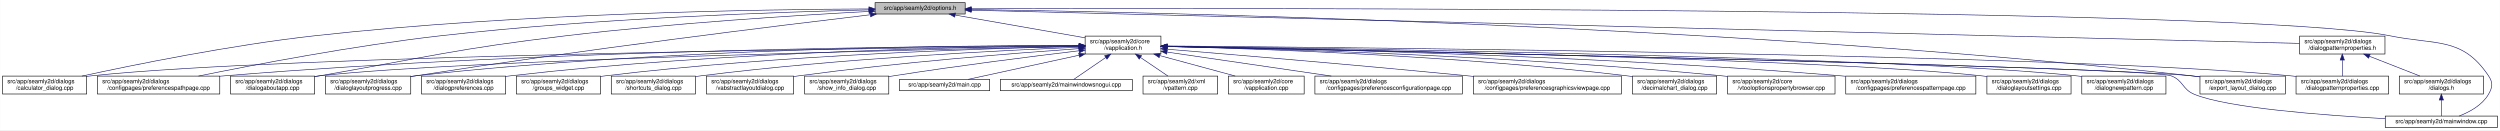
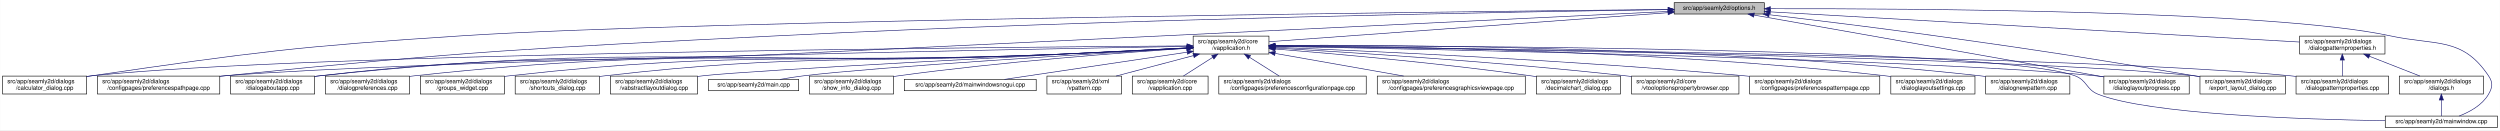
<svg xmlns="http://www.w3.org/2000/svg" xmlns:xlink="http://www.w3.org/1999/xlink" width="4189pt" height="218pt" viewBox="0.00 0.00 4188.50 218.00">
  <g id="graph0" class="graph" transform="scale(1 1) rotate(0) translate(4 214)">
    <polygon fill="white" stroke="transparent" points="-4,4 -4,-214 4184.5,-214 4184.5,4 -4,4" />
    <g id="node1" class="node">
      <g id="a_node1">
        <a xlink:title=" ">
-           <polygon fill="#bfbfbf" stroke="black" points="1462,-190.5 1462,-209.5 1613,-209.5 1613,-190.5 1462,-190.5" />
-           <text text-anchor="middle" x="1537.5" y="-197.5" font-family="Helvetica,sans-Serif" font-size="10.00">src/app/seamly2d/options.h</text>
+           <polygon fill="#bfbfbf" stroke="black" points="2801,-190.5 2801,-209.5 2952,-209.5 2952,-190.5 2801,-190.5" />
+           <text text-anchor="middle" x="2876.5" y="-197.5" font-family="Helvetica,sans-Serif" font-size="10.00">src/app/seamly2d/options.h</text>
        </a>
      </g>
    </g>
    <g id="node2" class="node">
      <g id="a_node2">
        <a xlink:href="../../d9/d02/vapplication_8h.html" target="_top" xlink:title=" ">
-           <polygon fill="white" stroke="black" points="1814,-123.5 1814,-153.5 1941,-153.5 1941,-123.5 1814,-123.5" />
-           <text text-anchor="start" x="1822" y="-141.5" font-family="Helvetica,sans-Serif" font-size="10.00">src/app/seamly2d/core</text>
-           <text text-anchor="middle" x="1877.5" y="-130.5" font-family="Helvetica,sans-Serif" font-size="10.00">/vapplication.h</text>
+           <polygon fill="white" stroke="black" points="1995,-123.5 1995,-153.5 2122,-153.5 2122,-123.5 1995,-123.5" />
+           <text text-anchor="start" x="2003" y="-141.5" font-family="Helvetica,sans-Serif" font-size="10.00">src/app/seamly2d/core</text>
+           <text text-anchor="middle" x="2058.5" y="-130.5" font-family="Helvetica,sans-Serif" font-size="10.00">/vapplication.h</text>
        </a>
      </g>
    </g>
    <g id="edge1" class="edge">
-       <path fill="none" stroke="midnightblue" d="M1596.4,-188.69C1657.09,-178.07 1751.41,-161.57 1813.8,-150.65" />
-       <polygon fill="midnightblue" stroke="midnightblue" points="1595.46,-185.3 1586.21,-190.48 1596.67,-192.2 1595.46,-185.3" />
+       <path fill="none" stroke="midnightblue" d="M2790.54,-192.75C2625.57,-180.75 2268.01,-154.74 2122.27,-144.14" />
+       <polygon fill="midnightblue" stroke="midnightblue" points="2790.42,-196.25 2800.65,-193.48 2790.93,-189.27 2790.42,-196.25" />
    </g>
    <g id="node4" class="node">
      <g id="a_node4">
        <a xlink:href="../../d7/dfa/calculator__dialog_8cpp.html" target="_top" xlink:title=" ">
          <polygon fill="white" stroke="black" points="0,-56.5 0,-86.5 141,-86.5 141,-56.5 0,-56.5" />
          <text text-anchor="start" x="8" y="-74.5" font-family="Helvetica,sans-Serif" font-size="10.00">src/app/seamly2d/dialogs</text>
          <text text-anchor="middle" x="70.5" y="-63.5" font-family="Helvetica,sans-Serif" font-size="10.00">/calculator_dialog.cpp</text>
        </a>
      </g>
    </g>
    <g id="edge25" class="edge">
-       <path fill="none" stroke="midnightblue" d="M1451.6,-199.05C1276.35,-198.3 865.18,-192.2 522.5,-154 382.23,-138.36 219.85,-105.39 132.99,-86.53" />
-       <polygon fill="midnightblue" stroke="midnightblue" points="1451.78,-202.55 1461.79,-199.09 1451.8,-195.55 1451.78,-202.55" />
-     </g>
-     <g id="node6" class="node">
-       <g id="a_node6">
+       <path fill="none" stroke="midnightblue" d="M2790.66,-198.16C2447.39,-194.63 1172.54,-180.03 769.5,-154 492.92,-136.14 423.77,-126.93 149.5,-87 146.74,-86.6 143.93,-86.17 141.09,-85.72" />
+       <polygon fill="midnightblue" stroke="midnightblue" points="2790.75,-201.66 2800.79,-198.26 2790.82,-194.66 2790.75,-201.66" />
+     </g>
+     <g id="node7" class="node">
+       <g id="a_node7">
        <a xlink:href="../../dc/d20/preferencespathpage_8cpp.html" target="_top" xlink:title=" ">
          <polygon fill="white" stroke="black" points="159,-56.5 159,-86.5 364,-86.5 364,-56.5 159,-56.5" />
          <text text-anchor="start" x="167" y="-74.5" font-family="Helvetica,sans-Serif" font-size="10.00">src/app/seamly2d/dialogs</text>
          <text text-anchor="middle" x="261.5" y="-63.5" font-family="Helvetica,sans-Serif" font-size="10.00">/configpages/preferencespathpage.cpp</text>
        </a>
      </g>
    </g>
    <g id="edge26" class="edge">
-       <path fill="none" stroke="midnightblue" d="M1451.55,-197.43C1304.18,-194.02 993.94,-183.67 733.5,-154 588.08,-137.43 419.52,-105.12 328.37,-86.55" />
-       <polygon fill="midnightblue" stroke="midnightblue" points="1451.8,-200.94 1461.88,-197.67 1451.96,-193.94 1451.8,-200.94" />
-     </g>
-     <g id="node10" class="node">
-       <g id="a_node10">
+       <path fill="none" stroke="midnightblue" d="M2790.61,-197.87C2553.13,-194.46 1867.59,-182.69 1298.5,-154 886.39,-133.23 783.03,-128.63 372.5,-87 369.79,-86.73 367.05,-86.44 364.28,-86.14" />
+       <polygon fill="midnightblue" stroke="midnightblue" points="2790.85,-201.37 2800.9,-198.02 2790.95,-194.37 2790.85,-201.37" />
+     </g>
+     <g id="node9" class="node">
+       <g id="a_node9">
        <a xlink:href="../../dd/d64/dialogaboutapp_8cpp.html" target="_top" xlink:title=" ">
          <polygon fill="white" stroke="black" points="382,-56.5 382,-86.5 523,-86.5 523,-56.5 382,-56.5" />
          <text text-anchor="start" x="390" y="-74.5" font-family="Helvetica,sans-Serif" font-size="10.00">src/app/seamly2d/dialogs</text>
          <text text-anchor="middle" x="452.5" y="-63.5" font-family="Helvetica,sans-Serif" font-size="10.00">/dialogaboutapp.cpp</text>
        </a>
      </g>
    </g>
    <g id="edge27" class="edge">
-       <path fill="none" stroke="midnightblue" d="M1451.61,-194.81C1335.9,-188.63 1123.69,-175.44 943.5,-154 759.28,-132.08 714.3,-118.64 531.5,-87 528.75,-86.52 525.95,-86.03 523.12,-85.54" />
-       <polygon fill="midnightblue" stroke="midnightblue" points="1451.65,-198.31 1461.82,-195.35 1452.02,-191.32 1451.65,-198.31" />
-     </g>
-     <g id="node12" class="node">
-       <g id="a_node12">
+       <path fill="none" stroke="midnightblue" d="M2790.66,-194.83C2553.32,-183.3 1868.1,-150.08 1298.5,-123 957.62,-106.79 870.54,-125.89 531.5,-87 528.73,-86.68 525.91,-86.33 523.06,-85.94" />
+       <polygon fill="midnightblue" stroke="midnightblue" points="2790.79,-198.34 2800.95,-195.33 2791.13,-191.35 2790.79,-198.34" />
+     </g>
+     <g id="node14" class="node">
+       <g id="a_node14">
        <a xlink:href="../../d6/d89/dialoglayoutprogress_8cpp.html" target="_top" xlink:title=" ">
-           <polygon fill="white" stroke="black" points="541,-56.5 541,-86.5 684,-86.5 684,-56.5 541,-56.5" />
-           <text text-anchor="start" x="549" y="-74.5" font-family="Helvetica,sans-Serif" font-size="10.00">src/app/seamly2d/dialogs</text>
-           <text text-anchor="middle" x="612.5" y="-63.5" font-family="Helvetica,sans-Serif" font-size="10.00">/dialoglayoutprogress.cpp</text>
+           <polygon fill="white" stroke="black" points="3521,-56.5 3521,-86.5 3664,-86.5 3664,-56.5 3521,-56.5" />
+           <text text-anchor="start" x="3529" y="-74.5" font-family="Helvetica,sans-Serif" font-size="10.00">src/app/seamly2d/dialogs</text>
+           <text text-anchor="middle" x="3592.5" y="-63.5" font-family="Helvetica,sans-Serif" font-size="10.00">/dialoglayoutprogress.cpp</text>
        </a>
      </g>
    </g>
    <g id="edge28" class="edge">
-       <path fill="none" stroke="midnightblue" d="M1453.96,-189.26C1302.07,-171.26 970.65,-130.62 692.5,-87 689.71,-86.56 686.87,-86.11 684,-85.63" />
-       <polygon fill="midnightblue" stroke="midnightblue" points="1453.8,-192.77 1464.15,-190.47 1454.63,-185.82 1453.8,-192.77" />
+       <path fill="none" stroke="midnightblue" d="M2935.05,-188.66C3065.37,-165.63 3379.03,-110.21 3520.8,-85.17" />
+       <polygon fill="midnightblue" stroke="midnightblue" points="2934.11,-185.27 2924.87,-190.45 2935.33,-192.16 2934.11,-185.27" />
    </g>
    <g id="node17" class="node">
      <g id="a_node17">
        <a xlink:href="../../dd/d54/export__layout__dialog_8cpp.html" target="_top" xlink:title=" ">
          <polygon fill="white" stroke="black" points="3682,-56.5 3682,-86.5 3825,-86.5 3825,-56.5 3682,-56.5" />
          <text text-anchor="start" x="3690" y="-74.5" font-family="Helvetica,sans-Serif" font-size="10.00">src/app/seamly2d/dialogs</text>
          <text text-anchor="middle" x="3753.5" y="-63.5" font-family="Helvetica,sans-Serif" font-size="10.00">/export_layout_dialog.cpp</text>
        </a>
      </g>
    </g>
    <g id="edge33" class="edge">
-       <path fill="none" stroke="midnightblue" d="M1623.63,-198.01C1913.04,-193.91 2876.71,-174.17 3667.5,-87 3672.17,-86.49 3676.96,-85.88 3681.79,-85.22" />
-       <polygon fill="midnightblue" stroke="midnightblue" points="1623.17,-194.51 1613.22,-198.15 1623.26,-201.51 1623.17,-194.51" />
-     </g>
-     <g id="node24" class="node">
-       <g id="a_node24">
+       <path fill="none" stroke="midnightblue" d="M2960.19,-189.31C3033.62,-180.63 3143.25,-167.27 3238.5,-154 3431.81,-127.07 3479.98,-119.09 3672.5,-87 3675.6,-86.48 3678.77,-85.95 3681.96,-85.4" />
+       <polygon fill="midnightblue" stroke="midnightblue" points="2959.6,-185.85 2950.08,-190.5 2960.42,-192.8 2959.6,-185.85" />
+     </g>
+     <g id="node25" class="node">
+       <g id="a_node25">
        <a xlink:href="../../d8/dd9/mainwindow_8cpp.html" target="_top" xlink:title=" ">
          <polygon fill="white" stroke="black" points="3992.5,-0.5 3992.5,-19.5 4180.5,-19.5 4180.5,-0.5 3992.5,-0.5" />
          <text text-anchor="middle" x="4086.5" y="-7.5" font-family="Helvetica,sans-Serif" font-size="10.00">src/app/seamly2d/mainwindow.cpp</text>
        </a>
      </g>
    </g>
    <g id="edge34" class="edge">
-       <path fill="none" stroke="midnightblue" d="M1623.35,-199.29C2031.33,-200.44 3764.18,-202.4 4000.5,-154 4078.04,-138.12 4121.3,-152.66 4165.5,-87 4173.19,-75.57 4172.42,-67.91 4165.5,-56 4154.95,-37.85 4134.04,-26.41 4116.38,-19.61" />
-       <polygon fill="midnightblue" stroke="midnightblue" points="1623.11,-195.79 1613.1,-199.26 1623.09,-202.79 1623.11,-195.79" />
+       <path fill="none" stroke="midnightblue" d="M2962.34,-199.38C3189.57,-199.77 3802.87,-196.72 4000.5,-154 4077.86,-137.28 4121.3,-152.66 4165.5,-87 4173.19,-75.57 4172.42,-67.91 4165.5,-56 4154.95,-37.85 4134.04,-26.41 4116.38,-19.61" />
+       <polygon fill="midnightblue" stroke="midnightblue" points="2962.14,-195.88 2952.14,-199.36 2962.13,-202.88 2962.14,-195.88" />
    </g>
    <g id="node26" class="node">
      <g id="a_node26">
        <a xlink:href="../../d5/d4e/dialogpatternproperties_8h.html" target="_top" xlink:title=" ">
          <polygon fill="white" stroke="black" points="3849,-123.5 3849,-153.5 3992,-153.5 3992,-123.5 3849,-123.5" />
          <text text-anchor="start" x="3857" y="-141.5" font-family="Helvetica,sans-Serif" font-size="10.00">src/app/seamly2d/dialogs</text>
          <text text-anchor="middle" x="3920.5" y="-130.5" font-family="Helvetica,sans-Serif" font-size="10.00">/dialogpatternproperties.h</text>
        </a>
      </g>
    </g>
    <g id="edge29" class="edge">
-       <path fill="none" stroke="midnightblue" d="M1623.09,-196.86C1999.19,-187.47 3501.88,-149.95 3848.79,-141.29" />
-       <polygon fill="midnightblue" stroke="midnightblue" points="1623,-193.36 1613.09,-197.11 1623.17,-200.36 1623,-193.36" />
+       <path fill="none" stroke="midnightblue" d="M2962.22,-194.11C3163.37,-182.65 3662.7,-154.19 3848.95,-143.58" />
+       <polygon fill="midnightblue" stroke="midnightblue" points="2961.79,-190.63 2952,-194.7 2962.18,-197.62 2961.79,-190.63" />
    </g>
    <g id="node3" class="node">
      <g id="a_node3">
        <a xlink:href="../../d3/dd8/vapplication_8cpp.html" target="_top" xlink:title=" ">
-           <polygon fill="white" stroke="black" points="2054,-56.5 2054,-86.5 2181,-86.5 2181,-56.5 2054,-56.5" />
-           <text text-anchor="start" x="2062" y="-74.5" font-family="Helvetica,sans-Serif" font-size="10.00">src/app/seamly2d/core</text>
-           <text text-anchor="middle" x="2117.5" y="-63.5" font-family="Helvetica,sans-Serif" font-size="10.00">/vapplication.cpp</text>
+           <polygon fill="white" stroke="black" points="1893,-56.5 1893,-86.5 2020,-86.5 2020,-56.5 1893,-56.5" />
+           <text text-anchor="start" x="1901" y="-74.5" font-family="Helvetica,sans-Serif" font-size="10.00">src/app/seamly2d/core</text>
+           <text text-anchor="middle" x="1956.5" y="-63.5" font-family="Helvetica,sans-Serif" font-size="10.00">/vapplication.cpp</text>
        </a>
      </g>
    </g>
    <g id="edge2" class="edge">
-       <path fill="none" stroke="midnightblue" d="M1938.98,-120.85C1978.11,-110.25 2028.23,-96.68 2065.4,-86.61" />
-       <polygon fill="midnightblue" stroke="midnightblue" points="1938.02,-117.48 1929.28,-123.48 1939.85,-124.24 1938.02,-117.48" />
+       <path fill="none" stroke="midnightblue" d="M2027.92,-118.02C2012.05,-107.9 1993.02,-95.77 1978.59,-86.58" />
+       <polygon fill="midnightblue" stroke="midnightblue" points="2026.05,-120.97 2036.37,-123.4 2029.82,-115.07 2026.05,-120.97" />
    </g>
    <g id="edge3" class="edge">
-       <path fill="none" stroke="midnightblue" d="M1803.71,-136.84C1517.13,-134.05 477.67,-121.71 149.5,-87 146.73,-86.71 143.9,-86.37 141.06,-86" />
-       <polygon fill="midnightblue" stroke="midnightblue" points="1803.95,-140.34 1813.99,-136.94 1804.02,-133.34 1803.95,-140.34" />
+       <path fill="none" stroke="midnightblue" d="M1984.69,-137.08C1679.5,-135.1 515.08,-125.15 149.5,-87 146.73,-86.71 143.9,-86.38 141.06,-86.01" />
+       <polygon fill="midnightblue" stroke="midnightblue" points="1984.73,-140.58 1994.75,-137.14 1984.78,-133.58 1984.73,-140.58" />
    </g>
    <g id="node5" class="node">
      <g id="a_node5">
        <a xlink:href="../../d2/d2d/preferencesconfigurationpage_8cpp.html" target="_top" xlink:title=" ">
-           <polygon fill="white" stroke="black" points="2199,-56.5 2199,-86.5 2446,-86.5 2446,-56.5 2199,-56.5" />
-           <text text-anchor="start" x="2207" y="-74.5" font-family="Helvetica,sans-Serif" font-size="10.00">src/app/seamly2d/dialogs</text>
-           <text text-anchor="middle" x="2322.5" y="-63.5" font-family="Helvetica,sans-Serif" font-size="10.00">/configpages/preferencesconfigurationpage.cpp</text>
+           <polygon fill="white" stroke="black" points="2038,-56.5 2038,-86.5 2285,-86.5 2285,-56.5 2038,-56.5" />
+           <text text-anchor="start" x="2046" y="-74.5" font-family="Helvetica,sans-Serif" font-size="10.00">src/app/seamly2d/dialogs</text>
+           <text text-anchor="middle" x="2161.5" y="-63.5" font-family="Helvetica,sans-Serif" font-size="10.00">/configpages/preferencesconfigurationpage.cpp</text>
        </a>
      </g>
    </g>
    <g id="edge4" class="edge">
-       <path fill="none" stroke="midnightblue" d="M1951.61,-126.68C2026.97,-115.67 2144.08,-98.56 2226.5,-86.52" />
-       <polygon fill="midnightblue" stroke="midnightblue" points="1950.65,-123.28 1941.26,-128.19 1951.66,-130.2 1950.65,-123.28" />
+       <path fill="none" stroke="midnightblue" d="M2089.38,-118.02C2105.4,-107.9 2124.63,-95.77 2139.19,-86.58" />
+       <polygon fill="midnightblue" stroke="midnightblue" points="2087.44,-115.1 2080.85,-123.4 2091.17,-121.02 2087.44,-115.1" />
+     </g>
+     <g id="node6" class="node">
+       <g id="a_node6">
+         <a xlink:href="../../d9/d70/preferencesgraphicsviewpage_8cpp.html" target="_top" xlink:title=" ">
+           <polygon fill="white" stroke="black" points="2303.5,-56.5 2303.5,-86.5 2551.5,-86.5 2551.5,-56.5 2303.5,-56.5" />
+           <text text-anchor="start" x="2311.5" y="-74.5" font-family="Helvetica,sans-Serif" font-size="10.00">src/app/seamly2d/dialogs</text>
+           <text text-anchor="middle" x="2427.5" y="-63.5" font-family="Helvetica,sans-Serif" font-size="10.00">/configpages/preferencesgraphicsviewpage.cpp</text>
+         </a>
+       </g>
    </g>
    <g id="edge5" class="edge">
-       <path fill="none" stroke="midnightblue" d="M1803.86,-137.54C1585.24,-137.11 921.06,-131.93 372.5,-87 369.79,-86.78 367.04,-86.54 364.27,-86.28" />
-       <polygon fill="midnightblue" stroke="midnightblue" points="1803.92,-141.04 1813.93,-137.56 1803.93,-134.04 1803.92,-141.04" />
-     </g>
-     <g id="node7" class="node">
-       <g id="a_node7">
-         <a xlink:href="../../d9/d70/preferencesgraphicsviewpage_8cpp.html" target="_top" xlink:title=" ">
-           <polygon fill="white" stroke="black" points="2464.5,-56.5 2464.5,-86.5 2712.5,-86.5 2712.5,-56.5 2464.5,-56.5" />
-           <text text-anchor="start" x="2472.5" y="-74.5" font-family="Helvetica,sans-Serif" font-size="10.00">src/app/seamly2d/dialogs</text>
-           <text text-anchor="middle" x="2588.5" y="-63.5" font-family="Helvetica,sans-Serif" font-size="10.00">/configpages/preferencesgraphicsviewpage.cpp</text>
-         </a>
-       </g>
+       <path fill="none" stroke="midnightblue" d="M2132.51,-124.46C2194.84,-113.48 2283.81,-97.81 2347.72,-86.55" />
+       <polygon fill="midnightblue" stroke="midnightblue" points="2131.59,-121.07 2122.35,-126.25 2132.81,-127.96 2131.59,-121.07" />
    </g>
    <g id="edge6" class="edge">
-       <path fill="none" stroke="midnightblue" d="M1951.12,-131.54C2060.84,-122.55 2273.75,-104.69 2454.5,-87 2457.76,-86.68 2461.06,-86.35 2464.4,-86.02" />
-       <polygon fill="midnightblue" stroke="midnightblue" points="1950.83,-128.05 1941.15,-132.36 1951.4,-135.03 1950.83,-128.05" />
+       <path fill="none" stroke="midnightblue" d="M1984.66,-136.27C1702.56,-131.43 692.74,-112.65 372.5,-87 369.79,-86.78 367.04,-86.55 364.27,-86.29" />
+       <polygon fill="midnightblue" stroke="midnightblue" points="1984.72,-139.77 1994.78,-136.45 1984.84,-132.77 1984.72,-139.77" />
    </g>
    <g id="node8" class="node">
      <g id="a_node8">
        <a xlink:href="../../dd/dc2/decimalchart__dialog_8cpp.html" target="_top" xlink:title=" ">
-           <polygon fill="white" stroke="black" points="2731,-56.5 2731,-86.5 2872,-86.5 2872,-56.5 2731,-56.5" />
-           <text text-anchor="start" x="2739" y="-74.5" font-family="Helvetica,sans-Serif" font-size="10.00">src/app/seamly2d/dialogs</text>
-           <text text-anchor="middle" x="2801.5" y="-63.5" font-family="Helvetica,sans-Serif" font-size="10.00">/decimalchart_dialog.cpp</text>
+           <polygon fill="white" stroke="black" points="2570,-56.5 2570,-86.5 2711,-86.5 2711,-56.5 2570,-56.5" />
+           <text text-anchor="start" x="2578" y="-74.5" font-family="Helvetica,sans-Serif" font-size="10.00">src/app/seamly2d/dialogs</text>
+           <text text-anchor="middle" x="2640.5" y="-63.5" font-family="Helvetica,sans-Serif" font-size="10.00">/decimalchart_dialog.cpp</text>
        </a>
      </g>
    </g>
    <g id="edge7" class="edge">
-       <path fill="none" stroke="midnightblue" d="M1951.52,-136.04C2098.68,-132.49 2438.27,-121.02 2721.5,-87 2724.58,-86.63 2727.73,-86.22 2730.9,-85.77" />
-       <polygon fill="midnightblue" stroke="midnightblue" points="1951.17,-132.55 1941.26,-136.28 1951.34,-139.55 1951.17,-132.55" />
-     </g>
-     <g id="node9" class="node">
-       <g id="a_node9">
+       <path fill="none" stroke="midnightblue" d="M2132.19,-131.92C2230.24,-124.08 2408.87,-108.33 2560.5,-87 2563.58,-86.57 2566.71,-86.1 2569.88,-85.61" />
+       <polygon fill="midnightblue" stroke="midnightblue" points="2131.78,-128.44 2122.09,-132.72 2132.34,-135.42 2131.78,-128.44" />
+     </g>
+     <g id="edge8" class="edge">
+       <path fill="none" stroke="midnightblue" d="M1984.78,-133.44C1925.54,-130.27 1840.19,-125.94 1765.5,-123 1217.25,-101.44 1077.14,-144.69 531.5,-87 528.73,-86.71 525.9,-86.37 523.06,-86" />
+       <polygon fill="midnightblue" stroke="midnightblue" points="1984.61,-136.93 1994.79,-133.97 1984.99,-129.94 1984.61,-136.93" />
+     </g>
+     <g id="node10" class="node">
+       <g id="a_node10">
        <a xlink:href="../../d2/d00/vtooloptionspropertybrowser_8cpp.html" target="_top" xlink:title=" ">
-           <polygon fill="white" stroke="black" points="2890.5,-56.5 2890.5,-86.5 3070.5,-86.5 3070.5,-56.5 2890.5,-56.5" />
-           <text text-anchor="start" x="2898.5" y="-74.5" font-family="Helvetica,sans-Serif" font-size="10.00">src/app/seamly2d/core</text>
-           <text text-anchor="middle" x="2980.5" y="-63.5" font-family="Helvetica,sans-Serif" font-size="10.00">/vtooloptionspropertybrowser.cpp</text>
-         </a>
-       </g>
-     </g>
-     <g id="edge8" class="edge">
-       <path fill="none" stroke="midnightblue" d="M1951.12,-136.15C2117.24,-132.6 2533.76,-120.79 2880.5,-87 2883.73,-86.69 2887.02,-86.34 2890.33,-85.97" />
-       <polygon fill="midnightblue" stroke="midnightblue" points="1950.94,-132.66 1941.02,-136.37 1951.09,-139.65 1950.94,-132.66" />
+           <polygon fill="white" stroke="black" points="2729.5,-56.5 2729.5,-86.5 2909.5,-86.5 2909.5,-56.5 2729.5,-56.5" />
+           <text text-anchor="start" x="2737.5" y="-74.5" font-family="Helvetica,sans-Serif" font-size="10.00">src/app/seamly2d/core</text>
+           <text text-anchor="middle" x="2819.5" y="-63.5" font-family="Helvetica,sans-Serif" font-size="10.00">/vtooloptionspropertybrowser.cpp</text>
+         </a>
+       </g>
    </g>
    <g id="edge9" class="edge">
-       <path fill="none" stroke="midnightblue" d="M1803.5,-136.13C1559.4,-131.39 781.13,-114.45 531.5,-87 528.73,-86.7 525.91,-86.35 523.06,-85.97" />
-       <polygon fill="midnightblue" stroke="midnightblue" points="1803.62,-139.63 1813.68,-136.33 1803.75,-132.63 1803.62,-139.63" />
+       <path fill="none" stroke="midnightblue" d="M2132.45,-133.49C2254.81,-126.49 2506.98,-110.5 2719.5,-87 2722.73,-86.64 2726.01,-86.26 2729.32,-85.86" />
+       <polygon fill="midnightblue" stroke="midnightblue" points="2132.23,-130 2122.44,-134.06 2132.63,-136.99 2132.23,-130" />
    </g>
    <g id="node11" class="node">
      <g id="a_node11">
        <a xlink:href="../../dc/d63/preferencespatternpage_8cpp.html" target="_top" xlink:title=" ">
-           <polygon fill="white" stroke="black" points="3088.5,-56.5 3088.5,-86.5 3306.5,-86.5 3306.5,-56.5 3088.5,-56.5" />
-           <text text-anchor="start" x="3096.5" y="-74.5" font-family="Helvetica,sans-Serif" font-size="10.00">src/app/seamly2d/dialogs</text>
-           <text text-anchor="middle" x="3197.5" y="-63.5" font-family="Helvetica,sans-Serif" font-size="10.00">/configpages/preferencespatternpage.cpp</text>
+           <polygon fill="white" stroke="black" points="2927.5,-56.5 2927.5,-86.5 3145.5,-86.5 3145.5,-56.5 2927.5,-56.5" />
+           <text text-anchor="start" x="2935.5" y="-74.5" font-family="Helvetica,sans-Serif" font-size="10.00">src/app/seamly2d/dialogs</text>
+           <text text-anchor="middle" x="3036.5" y="-63.5" font-family="Helvetica,sans-Serif" font-size="10.00">/configpages/preferencespatternpage.cpp</text>
        </a>
      </g>
    </g>
    <g id="edge10" class="edge">
-       <path fill="none" stroke="midnightblue" d="M1951.2,-136.46C2139.41,-133.36 2653.07,-122.1 3079.5,-87 3082.38,-86.76 3085.3,-86.51 3088.24,-86.24" />
-       <polygon fill="midnightblue" stroke="midnightblue" points="1951.08,-132.96 1941.14,-136.62 1951.2,-139.96 1951.08,-132.96" />
+       <path fill="none" stroke="midnightblue" d="M2132.65,-134.74C2281.72,-128.83 2628.31,-113.32 2918.5,-87 2921.38,-86.74 2924.29,-86.46 2927.24,-86.17" />
+       <polygon fill="midnightblue" stroke="midnightblue" points="2132.11,-131.25 2122.26,-135.15 2132.39,-138.25 2132.11,-131.25" />
+     </g>
+     <g id="node12" class="node">
+       <g id="a_node12">
+         <a xlink:href="../../db/def/dialoglayoutsettings_8cpp.html" target="_top" xlink:title=" ">
+           <polygon fill="white" stroke="black" points="3164,-56.5 3164,-86.5 3305,-86.5 3305,-56.5 3164,-56.5" />
+           <text text-anchor="start" x="3172" y="-74.5" font-family="Helvetica,sans-Serif" font-size="10.00">src/app/seamly2d/dialogs</text>
+           <text text-anchor="middle" x="3234.5" y="-63.5" font-family="Helvetica,sans-Serif" font-size="10.00">/dialoglayoutsettings.cpp</text>
+         </a>
+       </g>
    </g>
    <g id="edge11" class="edge">
-       <path fill="none" stroke="midnightblue" d="M1803.76,-137.85C1617.11,-137.98 1111.03,-133.63 692.5,-87 689.83,-86.7 687.12,-86.37 684.39,-86.01" />
-       <polygon fill="midnightblue" stroke="midnightblue" points="1804,-141.35 1814,-137.84 1804,-134.35 1804,-141.35" />
+       <path fill="none" stroke="midnightblue" d="M2132.28,-137.49C2309.24,-136.72 2771.52,-130.34 3154.5,-87 3157.59,-86.65 3160.73,-86.25 3163.91,-85.82" />
+       <polygon fill="midnightblue" stroke="midnightblue" points="2132.04,-133.99 2122.05,-137.53 2132.07,-140.99 2132.04,-133.99" />
    </g>
    <g id="node13" class="node">
      <g id="a_node13">
-         <a xlink:href="../../db/def/dialoglayoutsettings_8cpp.html" target="_top" xlink:title=" ">
-           <polygon fill="white" stroke="black" points="3325,-56.5 3325,-86.5 3466,-86.5 3466,-56.5 3325,-56.5" />
-           <text text-anchor="start" x="3333" y="-74.5" font-family="Helvetica,sans-Serif" font-size="10.00">src/app/seamly2d/dialogs</text>
-           <text text-anchor="middle" x="3395.5" y="-63.5" font-family="Helvetica,sans-Serif" font-size="10.00">/dialoglayoutsettings.cpp</text>
+         <a xlink:href="../../de/d87/dialognewpattern_8cpp.html" target="_top" xlink:title=" ">
+           <polygon fill="white" stroke="black" points="3323,-56.5 3323,-86.5 3464,-86.5 3464,-56.5 3323,-56.5" />
+           <text text-anchor="start" x="3331" y="-74.5" font-family="Helvetica,sans-Serif" font-size="10.00">src/app/seamly2d/dialogs</text>
+           <text text-anchor="middle" x="3393.5" y="-63.5" font-family="Helvetica,sans-Serif" font-size="10.00">/dialognewpattern.cpp</text>
        </a>
      </g>
    </g>
    <g id="edge12" class="edge">
-       <path fill="none" stroke="midnightblue" d="M1951.31,-136.32C2205.98,-132.01 3046.94,-115.9 3315.5,-87 3318.59,-86.67 3321.74,-86.29 3324.91,-85.86" />
-       <polygon fill="midnightblue" stroke="midnightblue" points="1951,-132.82 1941.06,-136.49 1951.12,-139.82 1951,-132.82" />
-     </g>
-     <g id="node14" class="node">
-       <g id="a_node14">
-         <a xlink:href="../../de/d87/dialognewpattern_8cpp.html" target="_top" xlink:title=" ">
-           <polygon fill="white" stroke="black" points="3484,-56.5 3484,-86.5 3625,-86.5 3625,-56.5 3484,-56.5" />
-           <text text-anchor="start" x="3492" y="-74.5" font-family="Helvetica,sans-Serif" font-size="10.00">src/app/seamly2d/dialogs</text>
-           <text text-anchor="middle" x="3554.5" y="-63.5" font-family="Helvetica,sans-Serif" font-size="10.00">/dialognewpattern.cpp</text>
-         </a>
-       </g>
+       <path fill="none" stroke="midnightblue" d="M2132.15,-138.1C2326.12,-138.92 2866.87,-136.22 3313.5,-87 3316.59,-86.66 3319.73,-86.27 3322.91,-85.84" />
+       <polygon fill="midnightblue" stroke="midnightblue" points="2132.09,-134.6 2122.07,-138.06 2132.05,-141.6 2132.09,-134.6" />
    </g>
    <g id="edge13" class="edge">
-       <path fill="none" stroke="midnightblue" d="M1951.55,-136.61C2224.4,-133.11 3173.38,-118.87 3474.5,-87 3477.59,-86.67 3480.74,-86.3 3483.91,-85.88" />
-       <polygon fill="midnightblue" stroke="midnightblue" points="1951.31,-133.11 1941.36,-136.74 1951.4,-140.11 1951.31,-133.11" />
+       <path fill="none" stroke="midnightblue" d="M2132.37,-136.22C2388.24,-131.57 3235.75,-114.43 3506.5,-87 3511.17,-86.53 3515.97,-85.96 3520.8,-85.32" />
+       <polygon fill="midnightblue" stroke="midnightblue" points="2132.01,-132.72 2122.08,-136.4 2132.14,-139.72 2132.01,-132.72" />
    </g>
    <g id="node15" class="node">
      <g id="a_node15">
        <a xlink:href="../../d5/dc5/dialogpreferences_8cpp.html" target="_top" xlink:title=" ">
-           <polygon fill="white" stroke="black" points="702,-56.5 702,-86.5 843,-86.5 843,-56.5 702,-56.5" />
-           <text text-anchor="start" x="710" y="-74.5" font-family="Helvetica,sans-Serif" font-size="10.00">src/app/seamly2d/dialogs</text>
-           <text text-anchor="middle" x="772.5" y="-63.5" font-family="Helvetica,sans-Serif" font-size="10.00">/dialogpreferences.cpp</text>
+           <polygon fill="white" stroke="black" points="541,-56.5 541,-86.5 682,-86.5 682,-56.5 541,-56.5" />
+           <text text-anchor="start" x="549" y="-74.5" font-family="Helvetica,sans-Serif" font-size="10.00">src/app/seamly2d/dialogs</text>
+           <text text-anchor="middle" x="611.5" y="-63.5" font-family="Helvetica,sans-Serif" font-size="10.00">/dialogpreferences.cpp</text>
        </a>
      </g>
    </g>
    <g id="edge14" class="edge">
-       <path fill="none" stroke="midnightblue" d="M1803.9,-137.21C1634.99,-135.82 1206.75,-128.16 851.5,-87 848.73,-86.68 845.91,-86.32 843.07,-85.93" />
-       <polygon fill="midnightblue" stroke="midnightblue" points="1803.89,-140.71 1813.92,-137.29 1803.95,-133.71 1803.89,-140.71" />
+       <path fill="none" stroke="midnightblue" d="M1984.77,-133.52C1925.53,-130.41 1840.18,-126.1 1765.5,-123 1287.87,-103.19 1165.79,-138.29 690.5,-87 687.73,-86.7 684.91,-86.36 682.06,-85.99" />
+       <polygon fill="midnightblue" stroke="midnightblue" points="1984.61,-137.02 1994.78,-134.05 1984.98,-130.03 1984.61,-137.02" />
    </g>
    <g id="node16" class="node">
      <g id="a_node16">
        <a xlink:href="../../d5/d18/dialogpatternproperties_8cpp.html" target="_top" xlink:title=" ">
          <polygon fill="white" stroke="black" points="3843,-56.5 3843,-86.5 3998,-86.5 3998,-56.5 3843,-56.5" />
          <text text-anchor="start" x="3851" y="-74.5" font-family="Helvetica,sans-Serif" font-size="10.00">src/app/seamly2d/dialogs</text>
          <text text-anchor="middle" x="3920.5" y="-63.5" font-family="Helvetica,sans-Serif" font-size="10.00">/dialogpatternproperties.cpp</text>
        </a>
      </g>
    </g>
    <g id="edge15" class="edge">
-       <path fill="none" stroke="midnightblue" d="M1951.55,-136.97C2261.76,-134.54 3457.98,-122.96 3833.5,-87 3836.55,-86.71 3839.65,-86.37 3842.78,-86" />
-       <polygon fill="midnightblue" stroke="midnightblue" points="1951.3,-133.47 1941.33,-137.05 1951.35,-140.47 1951.3,-133.47" />
+       <path fill="none" stroke="midnightblue" d="M2132.37,-136.75C2423.93,-133.56 3495.38,-119.83 3833.5,-87 3836.55,-86.7 3839.65,-86.37 3842.78,-85.99" />
+       <polygon fill="midnightblue" stroke="midnightblue" points="2132.29,-133.25 2122.33,-136.85 2132.36,-140.25 2132.29,-133.25" />
    </g>
    <g id="edge16" class="edge">
-       <path fill="none" stroke="midnightblue" d="M1951.65,-136.02C2267.85,-129.61 3495.22,-103.87 3667.5,-87 3672.17,-86.54 3676.97,-85.98 3681.8,-85.35" />
-       <polygon fill="midnightblue" stroke="midnightblue" points="1951.16,-132.53 1941.23,-136.23 1951.3,-139.52 1951.16,-132.53" />
+       <path fill="none" stroke="midnightblue" d="M2132.4,-136.62C2406.91,-133.13 3367.79,-118.87 3672.5,-87 3675.48,-86.69 3678.52,-86.33 3681.59,-85.93" />
+       <polygon fill="midnightblue" stroke="midnightblue" points="2132.11,-133.12 2122.15,-136.75 2132.2,-140.12 2132.11,-133.12" />
    </g>
    <g id="node18" class="node">
      <g id="a_node18">
        <a xlink:href="../../db/d5c/groups__widget_8cpp.html" target="_top" xlink:title=" ">
-           <polygon fill="white" stroke="black" points="861,-56.5 861,-86.5 1002,-86.5 1002,-56.5 861,-56.5" />
-           <text text-anchor="start" x="869" y="-74.5" font-family="Helvetica,sans-Serif" font-size="10.00">src/app/seamly2d/dialogs</text>
-           <text text-anchor="middle" x="931.5" y="-63.5" font-family="Helvetica,sans-Serif" font-size="10.00">/groups_widget.cpp</text>
+           <polygon fill="white" stroke="black" points="700,-56.5 700,-86.5 841,-86.5 841,-56.5 700,-56.5" />
+           <text text-anchor="start" x="708" y="-74.5" font-family="Helvetica,sans-Serif" font-size="10.00">src/app/seamly2d/dialogs</text>
+           <text text-anchor="middle" x="770.5" y="-63.5" font-family="Helvetica,sans-Serif" font-size="10.00">/groups_widget.cpp</text>
        </a>
      </g>
    </g>
    <g id="edge17" class="edge">
-       <path fill="none" stroke="midnightblue" d="M1803.89,-136.27C1654.04,-133.1 1302.98,-122.22 1010.5,-87 1007.73,-86.67 1004.91,-86.3 1002.07,-85.9" />
-       <polygon fill="midnightblue" stroke="midnightblue" points="1803.83,-139.77 1813.9,-136.48 1803.97,-132.77 1803.83,-139.77" />
+       <path fill="none" stroke="midnightblue" d="M1984.77,-133.64C1925.52,-130.59 1840.17,-126.31 1765.5,-123 1358.48,-104.93 1254.44,-131.89 849.5,-87 846.73,-86.69 843.91,-86.34 841.06,-85.96" />
+       <polygon fill="midnightblue" stroke="midnightblue" points="1984.61,-137.14 1994.78,-134.16 1984.97,-130.15 1984.61,-137.14" />
    </g>
    <g id="node19" class="node">
      <g id="a_node19">
        <a xlink:href="../../dd/d84/shortcuts__dialog_8cpp.html" target="_top" xlink:title=" ">
-           <polygon fill="white" stroke="black" points="1020,-56.5 1020,-86.5 1161,-86.5 1161,-56.5 1020,-56.5" />
-           <text text-anchor="start" x="1028" y="-74.5" font-family="Helvetica,sans-Serif" font-size="10.00">src/app/seamly2d/dialogs</text>
-           <text text-anchor="middle" x="1090.5" y="-63.5" font-family="Helvetica,sans-Serif" font-size="10.00">/shortcuts_dialog.cpp</text>
+           <polygon fill="white" stroke="black" points="859,-56.5 859,-86.5 1000,-86.5 1000,-56.5 859,-56.5" />
+           <text text-anchor="start" x="867" y="-74.5" font-family="Helvetica,sans-Serif" font-size="10.00">src/app/seamly2d/dialogs</text>
+           <text text-anchor="middle" x="929.5" y="-63.5" font-family="Helvetica,sans-Serif" font-size="10.00">/shortcuts_dialog.cpp</text>
        </a>
      </g>
    </g>
    <g id="edge18" class="edge">
-       <path fill="none" stroke="midnightblue" d="M1803.75,-134.86C1674.89,-129.65 1400.52,-115.97 1170.5,-87 1167.42,-86.61 1164.28,-86.18 1161.11,-85.72" />
-       <polygon fill="midnightblue" stroke="midnightblue" points="1803.77,-138.36 1813.9,-135.26 1804.05,-131.37 1803.77,-138.36" />
+       <path fill="none" stroke="midnightblue" d="M1984.76,-133.81C1925.51,-130.86 1840.16,-126.62 1765.5,-123 1429.52,-106.69 1343.72,-125.08 1009.5,-87 1006.41,-86.65 1003.27,-86.25 1000.1,-85.82" />
+       <polygon fill="midnightblue" stroke="midnightblue" points="1984.61,-137.31 1994.77,-134.31 1984.96,-130.32 1984.61,-137.31" />
    </g>
    <g id="node20" class="node">
      <g id="a_node20">
        <a xlink:href="../../d5/de4/vabstractlayoutdialog_8cpp.html" target="_top" xlink:title=" ">
-           <polygon fill="white" stroke="black" points="1179.5,-56.5 1179.5,-86.5 1325.5,-86.5 1325.5,-56.5 1179.5,-56.5" />
-           <text text-anchor="start" x="1187.5" y="-74.5" font-family="Helvetica,sans-Serif" font-size="10.00">src/app/seamly2d/dialogs</text>
-           <text text-anchor="middle" x="1252.5" y="-63.5" font-family="Helvetica,sans-Serif" font-size="10.00">/vabstractlayoutdialog.cpp</text>
+           <polygon fill="white" stroke="black" points="1018.5,-56.5 1018.5,-86.5 1164.5,-86.5 1164.5,-56.5 1018.5,-56.5" />
+           <text text-anchor="start" x="1026.5" y="-74.5" font-family="Helvetica,sans-Serif" font-size="10.00">src/app/seamly2d/dialogs</text>
+           <text text-anchor="middle" x="1091.5" y="-63.5" font-family="Helvetica,sans-Serif" font-size="10.00">/vabstractlayoutdialog.cpp</text>
        </a>
      </g>
    </g>
    <g id="edge19" class="edge">
-       <path fill="none" stroke="midnightblue" d="M1803.63,-132.57C1698.95,-125.13 1501.58,-109.5 1334.5,-87 1331.63,-86.61 1328.72,-86.2 1325.77,-85.76" />
-       <polygon fill="midnightblue" stroke="midnightblue" points="1803.55,-136.07 1813.77,-133.28 1804.05,-129.09 1803.55,-136.07" />
+       <path fill="none" stroke="midnightblue" d="M1984.88,-133.8C1786.96,-123.78 1252.94,-96.26 1173.5,-87 1170.63,-86.67 1167.7,-86.29 1164.75,-85.9" />
+       <polygon fill="midnightblue" stroke="midnightblue" points="1984.74,-137.3 1994.9,-134.31 1985.09,-130.31 1984.74,-137.3" />
    </g>
    <g id="node21" class="node">
      <g id="a_node21">
-         <a xlink:href="../../d2/df4/show__info__dialog_8cpp.html" target="_top" xlink:title=" ">
-           <polygon fill="white" stroke="black" points="1344,-56.5 1344,-86.5 1485,-86.5 1485,-56.5 1344,-56.5" />
-           <text text-anchor="start" x="1352" y="-74.5" font-family="Helvetica,sans-Serif" font-size="10.00">src/app/seamly2d/dialogs</text>
-           <text text-anchor="middle" x="1414.5" y="-63.5" font-family="Helvetica,sans-Serif" font-size="10.00">/show_info_dialog.cpp</text>
+         <a xlink:href="../../dc/d14/app_2seamly2d_2main_8cpp.html" target="_top" xlink:title=" ">
+           <polygon fill="white" stroke="black" points="1183,-62 1183,-81 1334,-81 1334,-62 1183,-62" />
+           <text text-anchor="middle" x="1258.5" y="-69" font-family="Helvetica,sans-Serif" font-size="10.00">src/app/seamly2d/main.cpp</text>
        </a>
      </g>
    </g>
    <g id="edge20" class="edge">
-       <path fill="none" stroke="midnightblue" d="M1803.69,-128.92C1726.26,-119.66 1601.09,-103.94 1493.5,-87 1490.75,-86.57 1487.94,-86.11 1485.1,-85.64" />
-       <polygon fill="midnightblue" stroke="midnightblue" points="1803.48,-132.42 1813.83,-130.13 1804.31,-125.47 1803.48,-132.42" />
+       <path fill="none" stroke="midnightblue" d="M1984.69,-133.24C1827.75,-124.03 1465.21,-101.88 1342.5,-87 1329.57,-85.43 1315.61,-83.23 1302.84,-81.01" />
+       <polygon fill="midnightblue" stroke="midnightblue" points="1984.54,-136.74 1994.73,-133.83 1984.95,-129.75 1984.54,-136.74" />
    </g>
    <g id="node22" class="node">
      <g id="a_node22">
-         <a xlink:href="../../dc/d14/app_2seamly2d_2main_8cpp.html" target="_top" xlink:title=" ">
-           <polygon fill="white" stroke="black" points="1503,-62 1503,-81 1654,-81 1654,-62 1503,-62" />
-           <text text-anchor="middle" x="1578.5" y="-69" font-family="Helvetica,sans-Serif" font-size="10.00">src/app/seamly2d/main.cpp</text>
+         <a xlink:href="../../d2/df4/show__info__dialog_8cpp.html" target="_top" xlink:title=" ">
+           <polygon fill="white" stroke="black" points="1352,-56.5 1352,-86.5 1493,-86.5 1493,-56.5 1352,-56.5" />
+           <text text-anchor="start" x="1360" y="-74.5" font-family="Helvetica,sans-Serif" font-size="10.00">src/app/seamly2d/dialogs</text>
+           <text text-anchor="middle" x="1422.5" y="-63.5" font-family="Helvetica,sans-Serif" font-size="10.00">/show_info_dialog.cpp</text>
        </a>
      </g>
    </g>
    <g id="edge21" class="edge">
-       <path fill="none" stroke="midnightblue" d="M1803.75,-121.47C1745.02,-108.7 1665.09,-91.32 1617.93,-81.07" />
-       <polygon fill="midnightblue" stroke="midnightblue" points="1803.21,-124.93 1813.72,-123.64 1804.7,-118.09 1803.21,-124.93" />
+       <path fill="none" stroke="midnightblue" d="M1984.77,-132.96C1877.91,-125.9 1673.91,-110.59 1501.5,-87 1498.74,-86.62 1495.92,-86.21 1493.08,-85.78" />
+       <polygon fill="midnightblue" stroke="midnightblue" points="1984.59,-136.46 1994.8,-133.62 1985.05,-129.47 1984.59,-136.46" />
    </g>
    <g id="node23" class="node">
      <g id="a_node23">
        <a xlink:href="../../d8/de8/mainwindowsnogui_8cpp.html" target="_top" xlink:title=" ">
-           <polygon fill="white" stroke="black" points="1672,-62 1672,-81 1893,-81 1893,-62 1672,-62" />
-           <text text-anchor="middle" x="1782.5" y="-69" font-family="Helvetica,sans-Serif" font-size="10.00">src/app/seamly2d/mainwindowsnogui.cpp</text>
+           <polygon fill="white" stroke="black" points="1511,-62 1511,-81 1732,-81 1732,-62 1511,-62" />
+           <text text-anchor="middle" x="1621.5" y="-69" font-family="Helvetica,sans-Serif" font-size="10.00">src/app/seamly2d/mainwindowsnogui.cpp</text>
        </a>
      </g>
    </g>
    <g id="edge22" class="edge">
-       <path fill="none" stroke="midnightblue" d="M1848.48,-117.64C1830.55,-105.37 1808.46,-90.26 1794.93,-81.01" />
-       <polygon fill="midnightblue" stroke="midnightblue" points="1846.66,-120.64 1856.89,-123.4 1850.61,-114.86 1846.66,-120.64" />
+       <path fill="none" stroke="midnightblue" d="M1984.97,-126.56C1898.69,-113.73 1757.45,-92.72 1678.85,-81.03" />
+       <polygon fill="midnightblue" stroke="midnightblue" points="1984.55,-130.04 1994.96,-128.05 1985.58,-123.12 1984.55,-130.04" />
+     </g>
+     <g id="node24" class="node">
+       <g id="a_node24">
+         <a xlink:href="../../d3/d49/vpattern_8cpp.html" target="_top" xlink:title=" ">
+           <polygon fill="white" stroke="black" points="1750,-56.5 1750,-86.5 1875,-86.5 1875,-56.5 1750,-56.5" />
+           <text text-anchor="start" x="1758" y="-74.5" font-family="Helvetica,sans-Serif" font-size="10.00">src/app/seamly2d/xml</text>
+           <text text-anchor="middle" x="1812.5" y="-63.5" font-family="Helvetica,sans-Serif" font-size="10.00">/vpattern.cpp</text>
+         </a>
+       </g>
    </g>
    <g id="edge23" class="edge">
-       <path fill="none" stroke="midnightblue" d="M1951.59,-136.01C2280.43,-129.3 3593.41,-101.64 3633.5,-87 3654.3,-79.4 3652.02,-64.42 3672.5,-56 3728.5,-32.98 3888.46,-20.82 3992.36,-15.16" />
-       <polygon fill="midnightblue" stroke="midnightblue" points="1951.16,-132.51 1941.23,-136.22 1951.3,-139.51 1951.16,-132.51" />
-     </g>
-     <g id="node25" class="node">
-       <g id="a_node25">
-         <a xlink:href="../../d3/d49/vpattern_8cpp.html" target="_top" xlink:title=" ">
-           <polygon fill="white" stroke="black" points="1911,-56.5 1911,-86.5 2036,-86.5 2036,-56.5 1911,-56.5" />
-           <text text-anchor="start" x="1919" y="-74.5" font-family="Helvetica,sans-Serif" font-size="10.00">src/app/seamly2d/xml</text>
-           <text text-anchor="middle" x="1973.5" y="-63.5" font-family="Helvetica,sans-Serif" font-size="10.00">/vpattern.cpp</text>
-         </a>
-       </g>
+       <path fill="none" stroke="midnightblue" d="M1995.74,-120.92C1955.6,-110.31 1904.08,-96.7 1865.9,-86.61" />
+       <polygon fill="midnightblue" stroke="midnightblue" points="1994.86,-124.31 2005.42,-123.48 1996.65,-117.54 1994.86,-124.31" />
    </g>
    <g id="edge24" class="edge">
-       <path fill="none" stroke="midnightblue" d="M1906.69,-117.73C1921.55,-107.68 1939.26,-95.68 1952.71,-86.58" />
-       <polygon fill="midnightblue" stroke="midnightblue" points="1904.65,-114.89 1898.33,-123.4 1908.57,-120.69 1904.65,-114.89" />
+       <path fill="none" stroke="midnightblue" d="M2132.29,-137.56C2404.98,-137.41 3346.58,-133.48 3472.5,-87 3493.27,-79.33 3490.9,-64.11 3511.5,-56 3596.47,-22.57 3852.2,-13.93 3992.26,-11.73" />
+       <polygon fill="midnightblue" stroke="midnightblue" points="2132.1,-134.06 2122.11,-137.56 2132.11,-141.06 2132.1,-134.06" />
    </g>
    <g id="edge30" class="edge">
      <path fill="none" stroke="midnightblue" d="M3920.5,-113.11C3920.5,-104.15 3920.5,-94.32 3920.5,-86.58" />
      <polygon fill="midnightblue" stroke="midnightblue" points="3917,-113.4 3920.5,-123.4 3924,-113.4 3917,-113.4" />
    </g>
    <g id="node27" class="node">
      <g id="a_node27">
        <a xlink:href="../../d6/d64/dialogs_8h.html" target="_top" xlink:title=" ">
          <polygon fill="white" stroke="black" points="4016,-56.5 4016,-86.5 4157,-86.5 4157,-56.5 4016,-56.5" />
          <text text-anchor="start" x="4024" y="-74.5" font-family="Helvetica,sans-Serif" font-size="10.00">src/app/seamly2d/dialogs</text>
          <text text-anchor="middle" x="4086.5" y="-63.5" font-family="Helvetica,sans-Serif" font-size="10.00">/dialogs.h</text>
        </a>
      </g>
    </g>
    <g id="edge31" class="edge">
      <path fill="none" stroke="midnightblue" d="M3966.01,-119.68C3992.63,-109.26 4025.77,-96.28 4050.55,-86.58" />
      <polygon fill="midnightblue" stroke="midnightblue" points="3964.55,-116.49 3956.52,-123.4 3967.11,-123.01 3964.55,-116.49" />
    </g>
    <g id="edge32" class="edge">
      <path fill="none" stroke="midnightblue" d="M4086.5,-46.29C4086.5,-36.86 4086.5,-26.65 4086.5,-19.66" />
      <polygon fill="midnightblue" stroke="midnightblue" points="4083,-46.4 4086.5,-56.4 4090,-46.4 4083,-46.4" />
    </g>
  </g>
</svg>
